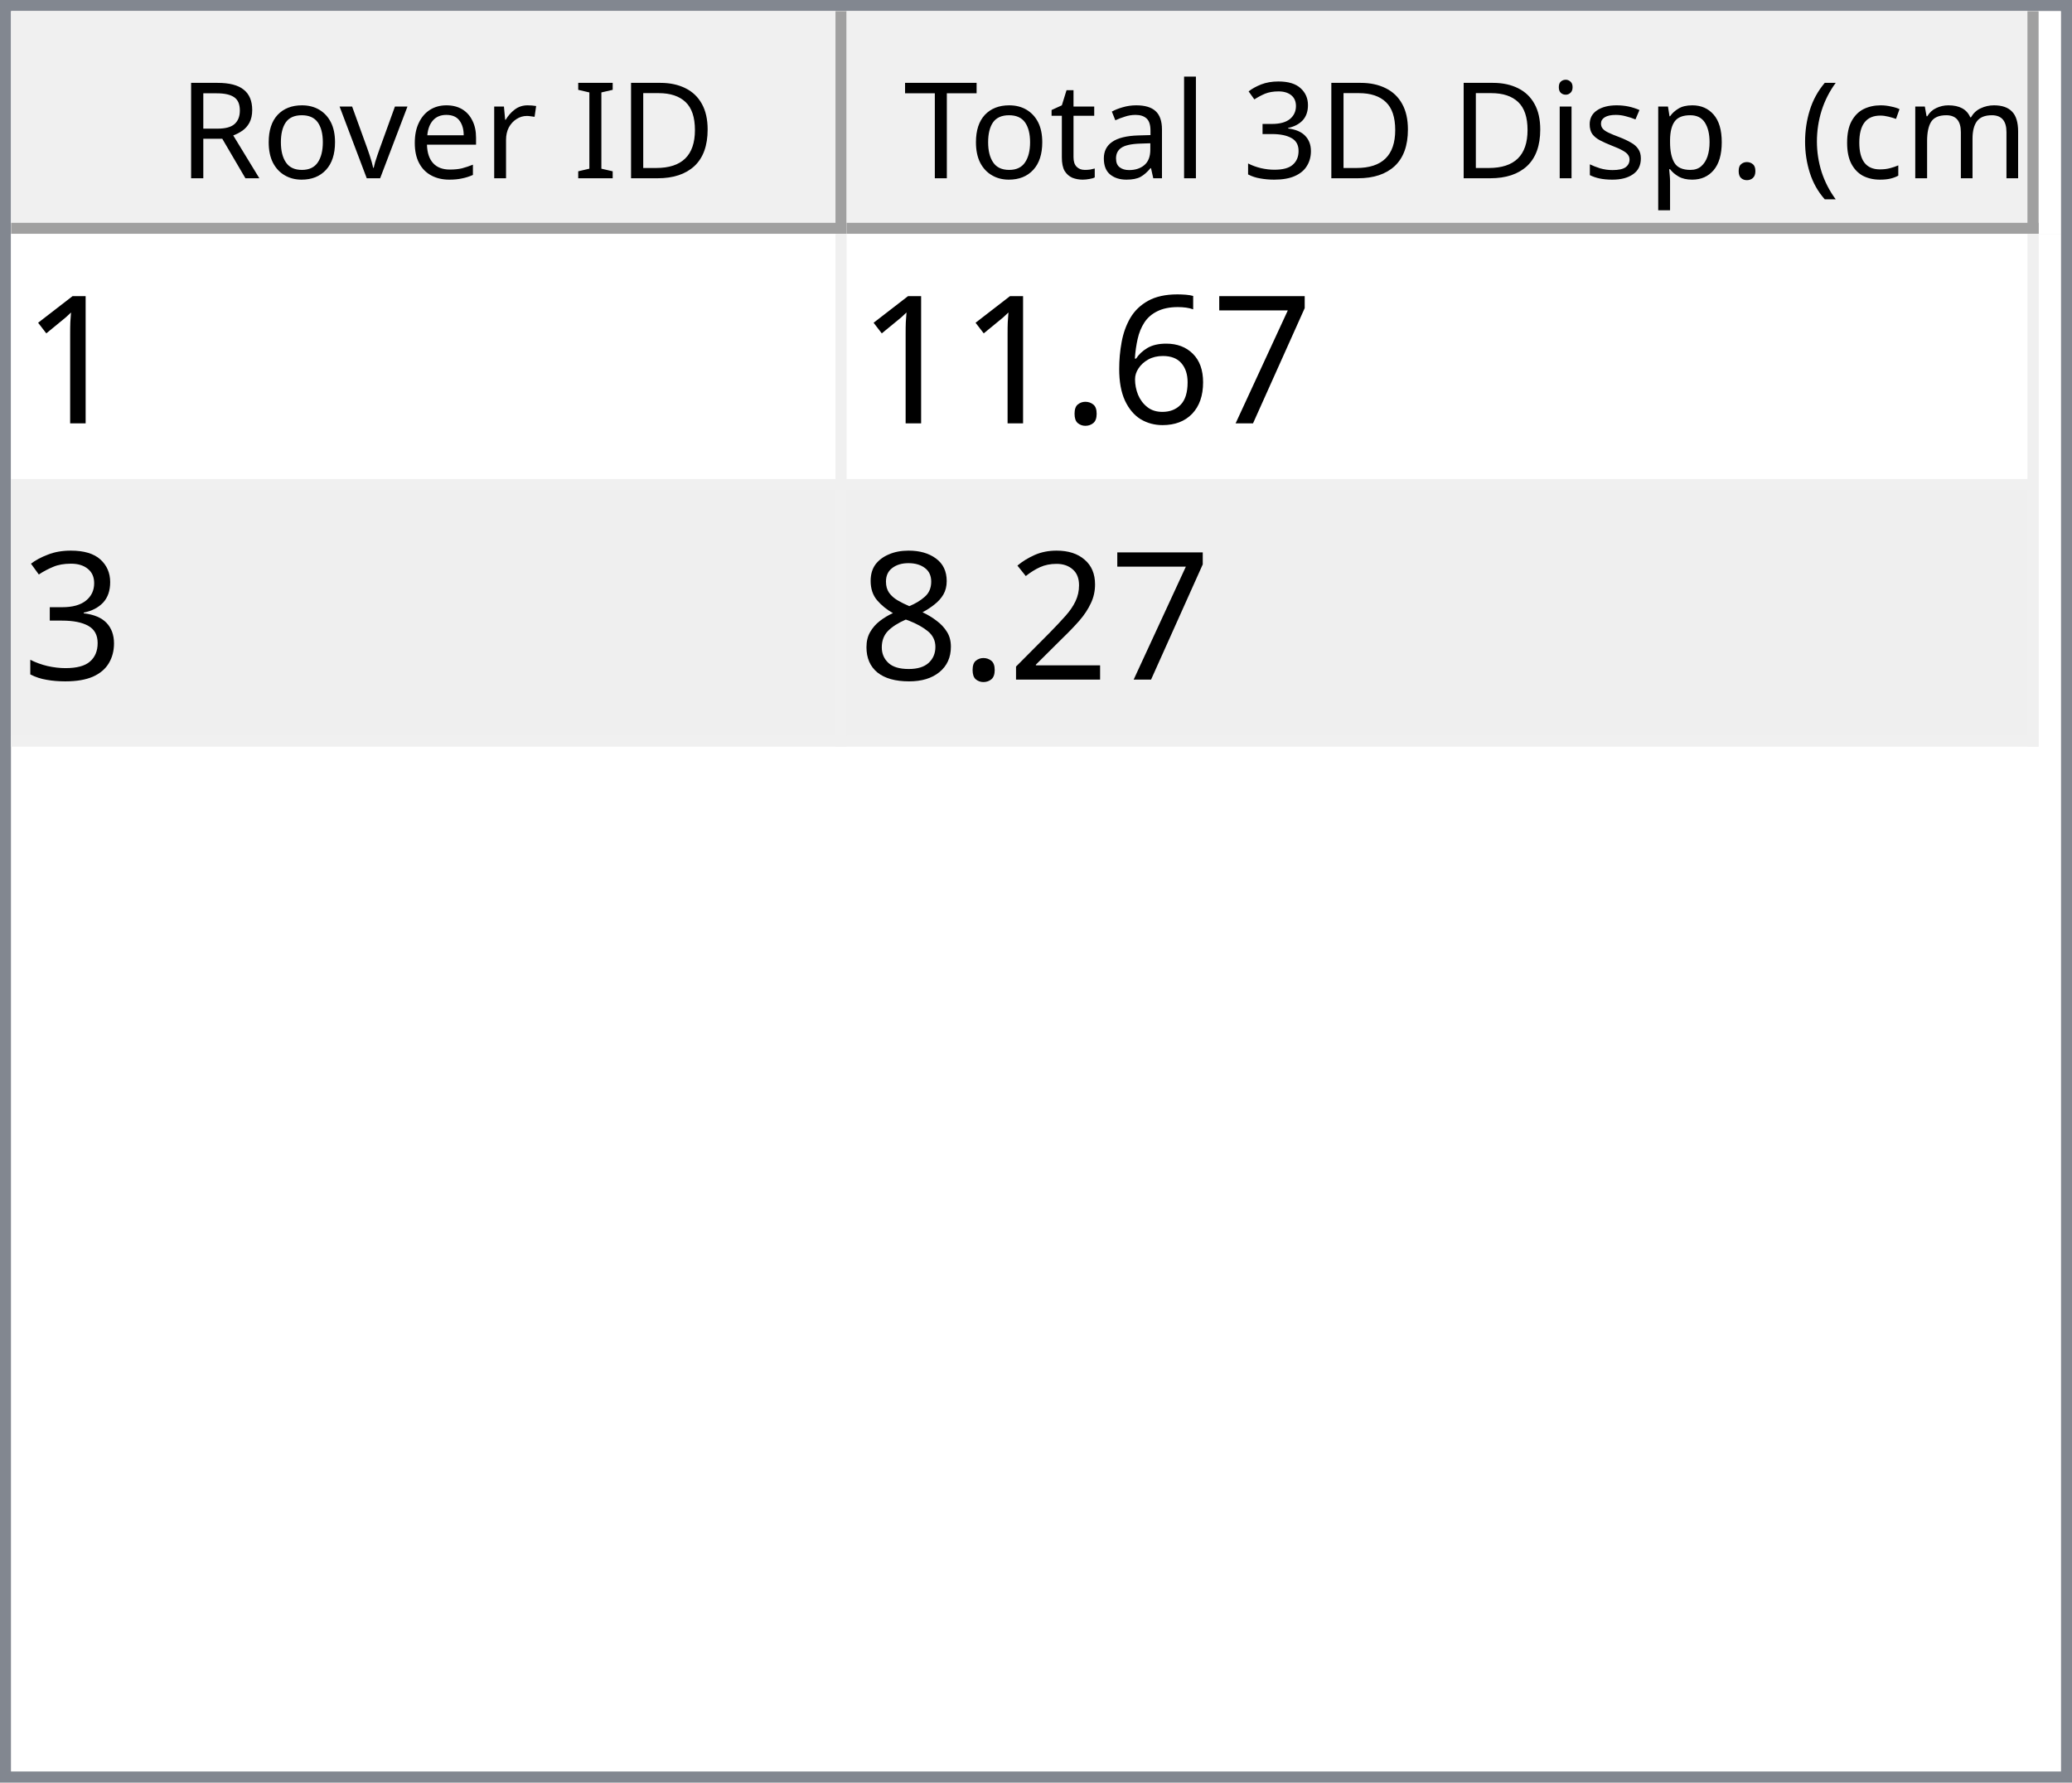
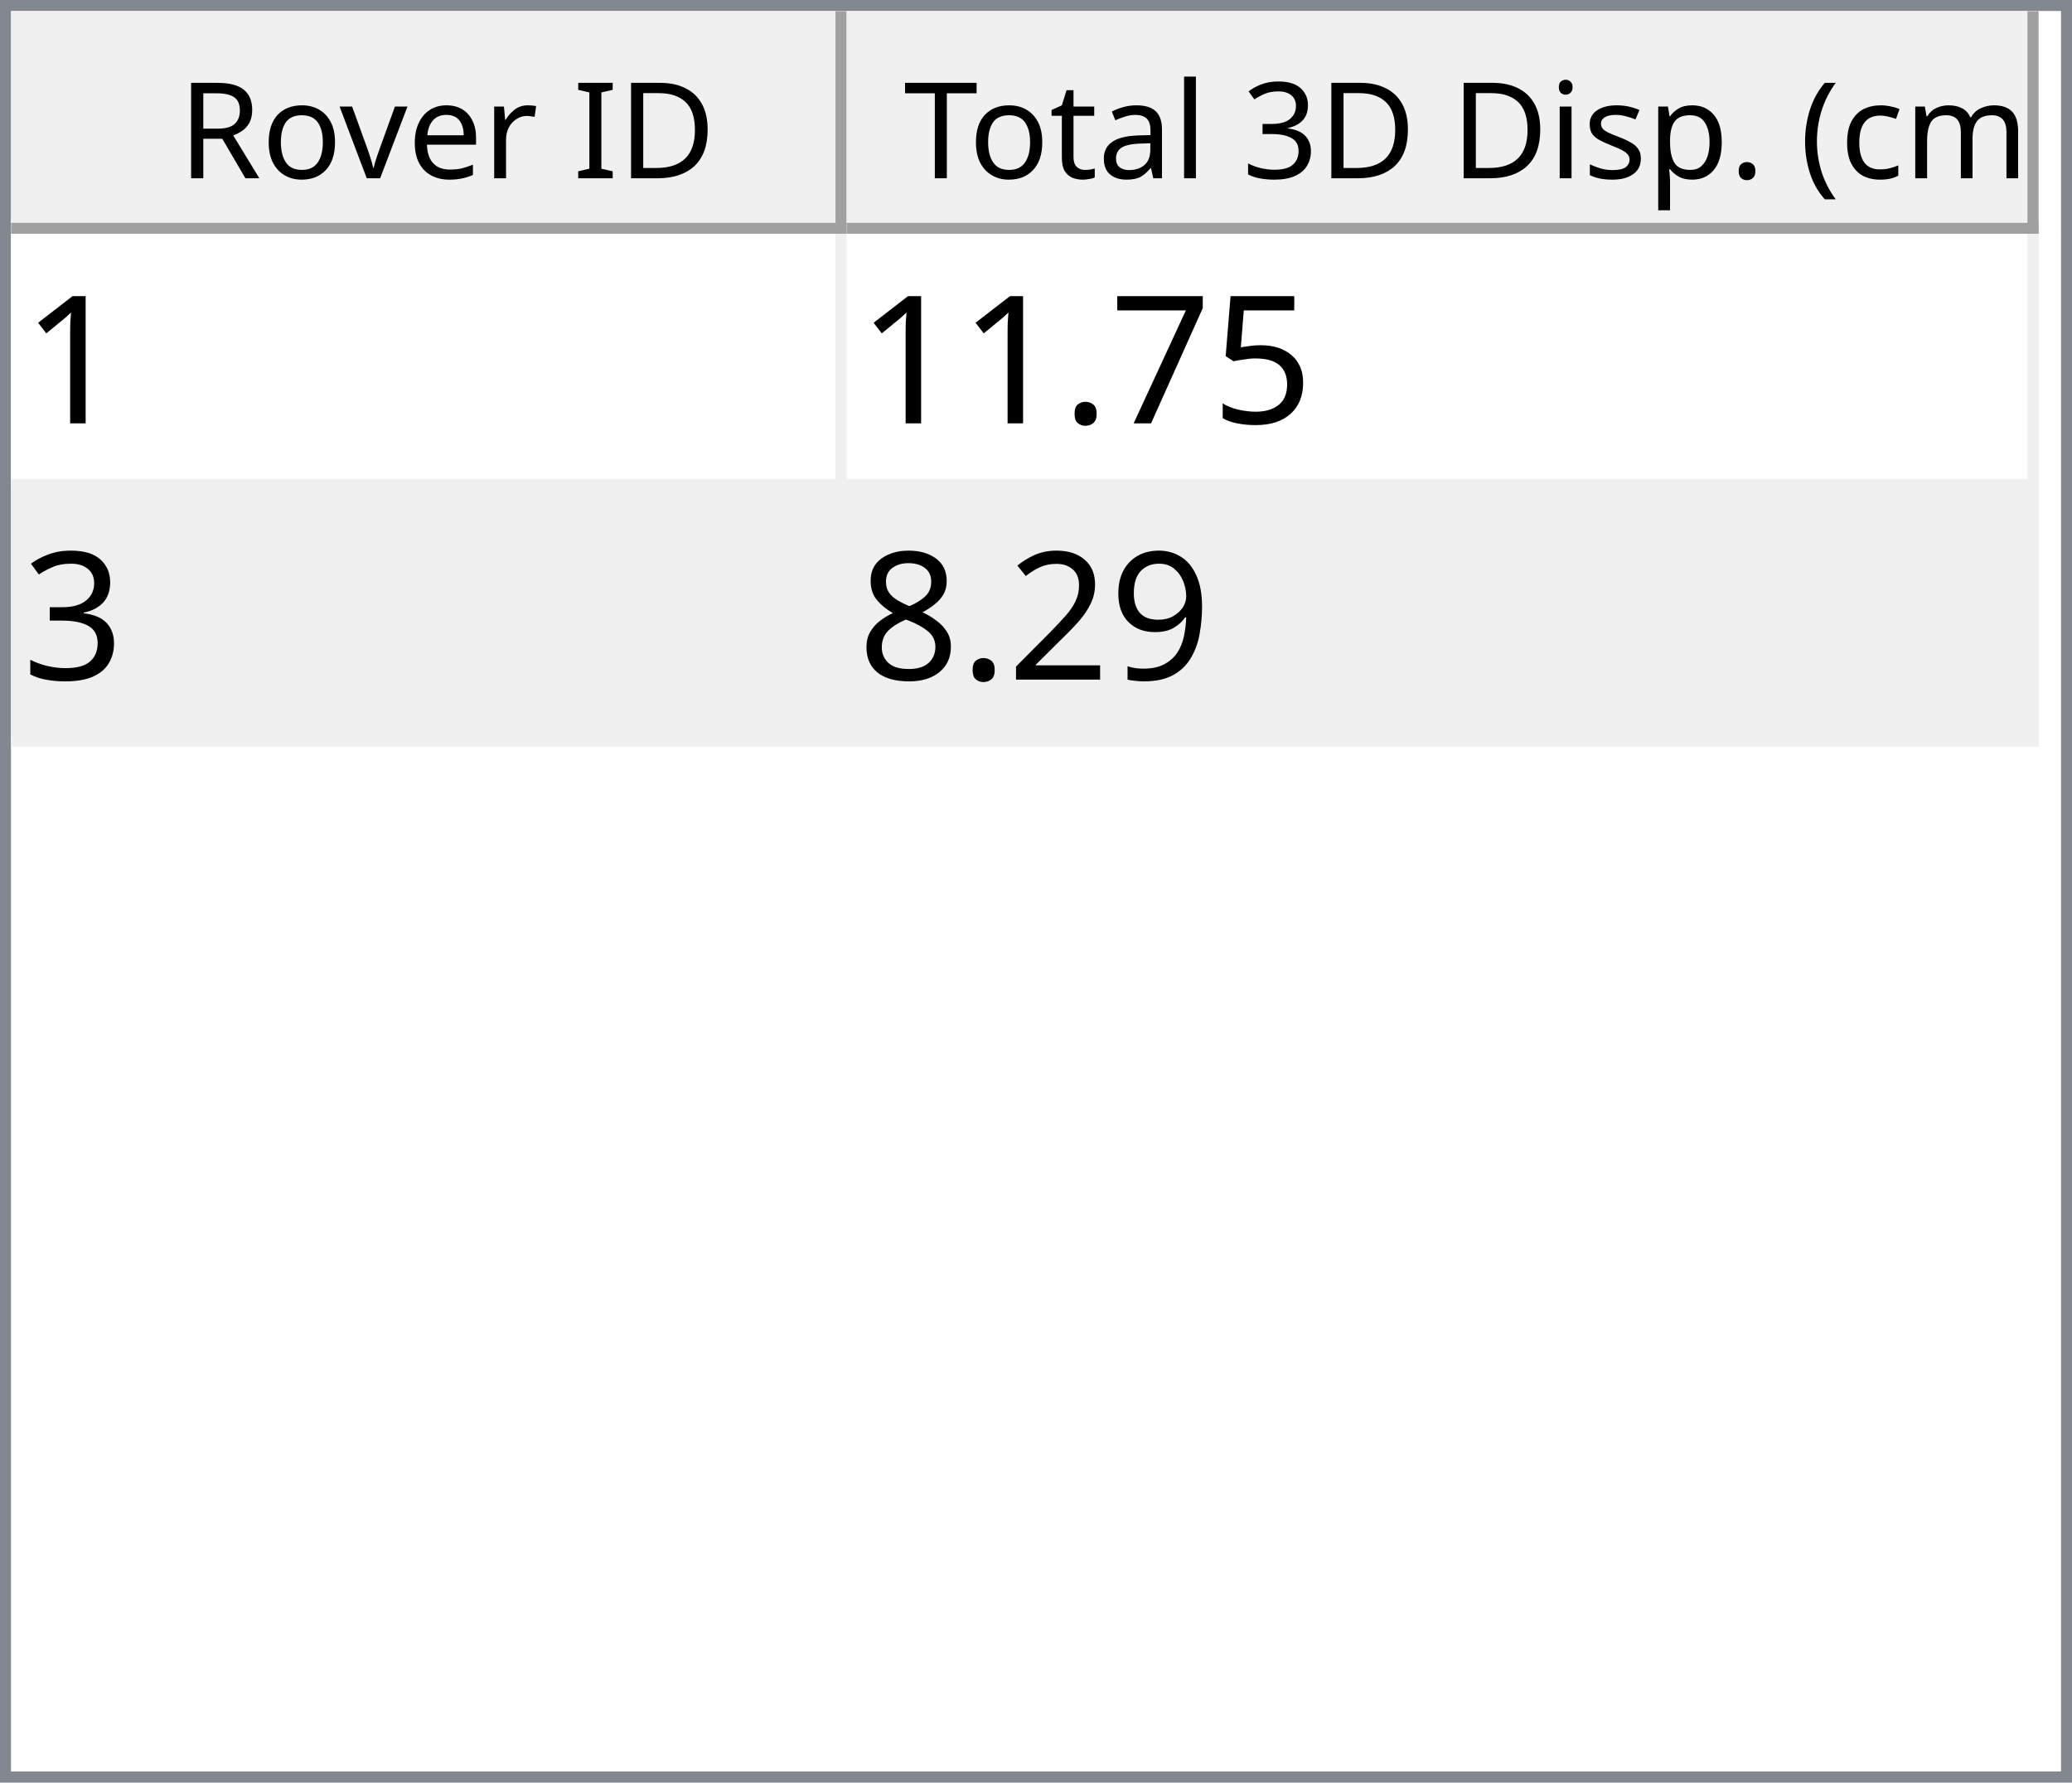
<svg xmlns="http://www.w3.org/2000/svg" style="fill-opacity:1; color-rendering:auto; color-interpolation:auto; text-rendering:auto; stroke:black; stroke-linecap:square; stroke-miterlimit:10; shape-rendering:auto; stroke-opacity:1; fill:black; stroke-dasharray:none; font-weight:normal; stroke-width:1; font-family:'Dialog'; font-style:normal; stroke-linejoin:miter; font-size:12px; stroke-dashoffset:0; image-rendering:auto;" width="186" height="160">
  <defs id="genericDefs" />
  <g>
    <defs id="defs1">
      <clipPath clipPathUnits="userSpaceOnUse" id="clipPath1">
        <path d="M0 0 L186 0 L186 160 L0 160 L0 0 Z" />
      </clipPath>
      <clipPath clipPathUnits="userSpaceOnUse" id="clipPath2">
        <path d="M0 0 L0 160 L186 160 L186 0 Z" />
      </clipPath>
      <clipPath clipPathUnits="userSpaceOnUse" id="clipPath3">
        <path d="M0 0 L0 20 L184 20 L184 0 Z" />
      </clipPath>
      <clipPath clipPathUnits="userSpaceOnUse" id="clipPath4">
        <path d="M0 0 L0 20 L75 20 L75 0 Z" />
      </clipPath>
      <clipPath clipPathUnits="userSpaceOnUse" id="clipPath5">
        <path d="M1 1 L1 19 L74 19 L74 1 Z" />
      </clipPath>
      <clipPath clipPathUnits="userSpaceOnUse" id="clipPath6">
        <path d="M0 0 L0 18 L73 18 L73 0 Z" />
      </clipPath>
      <clipPath clipPathUnits="userSpaceOnUse" id="clipPath7">
        <path d="M-0.5 -0.5 L-0.5 19.5 L74.5 19.5 L74.5 -0.5 Z" />
      </clipPath>
      <clipPath clipPathUnits="userSpaceOnUse" id="clipPath8">
        <path d="M0 0 L0 20 L107 20 L107 0 Z" />
      </clipPath>
      <clipPath clipPathUnits="userSpaceOnUse" id="clipPath9">
        <path d="M1 1 L1 19 L106 19 L106 1 Z" />
      </clipPath>
      <clipPath clipPathUnits="userSpaceOnUse" id="clipPath10">
        <path d="M0 0 L0 18 L105 18 L105 0 Z" />
      </clipPath>
      <clipPath clipPathUnits="userSpaceOnUse" id="clipPath11">
        <path d="M-0.5 -0.5 L-0.5 19.5 L106.5 19.5 L106.5 -0.5 Z" />
      </clipPath>
      <clipPath clipPathUnits="userSpaceOnUse" id="clipPath12">
        <path d="M0 0 L0 138 L184 138 L184 0 Z" />
      </clipPath>
      <clipPath clipPathUnits="userSpaceOnUse" id="clipPath13">
        <path d="M0 0 L0 46 L182 46 L182 0 Z" />
      </clipPath>
      <clipPath clipPathUnits="userSpaceOnUse" id="clipPath14">
        <path d="M-0.5 -0.5 L-0.5 45.5 L181.5 45.5 L181.5 -0.5 Z" />
      </clipPath>
      <clipPath clipPathUnits="userSpaceOnUse" id="clipPath15">
        <path d="M0 0 L0 22 L74 22 L74 0 Z" />
      </clipPath>
      <clipPath clipPathUnits="userSpaceOnUse" id="clipPath16">
        <path d="M0 0 L0 22 L106 22 L106 0 Z" />
      </clipPath>
      <font horiz-adv-x="64.551" id="font1">
        <font-face ascent="107.91" descent="25.098" units-per-em="100" style="font-style:normal; font-family:Segoe UI; font-weight:normal;" />
        <missing-glyph horiz-adv-x="64.551" d="M8.109 0 L8.109 68.266 L56.453 68.266 L56.453 0 L8.109 0 ZM15.328 7.234 L49.219 7.234 L49.219 61.031 L15.328 61.031 L15.328 7.234 Z" />
        <glyph unicode="D" horiz-adv-x="70.117" d="M9.188 0 L9.188 70.016 L28.516 70.016 Q65.531 70.016 65.531 35.891 Q65.531 19.672 55.25 9.836 Q44.969 0 27.734 0 L9.188 0 ZM17.391 62.594 L17.391 7.422 L27.828 7.422 Q41.609 7.422 49.273 14.797 Q56.938 22.172 56.938 35.688 Q56.938 62.594 28.328 62.594 L17.391 62.594 Z" />
        <glyph unicode="I" horiz-adv-x="26.611" d="M17.391 0 L9.188 0 L9.188 70.016 L17.391 70.016 L17.391 0 Z" />
        <glyph unicode=" " horiz-adv-x="27.393" d="" />
        <glyph unicode="r" horiz-adv-x="34.766" d="M34.188 41.891 Q32.078 43.5 28.125 43.5 Q23 43.5 19.555 38.672 Q16.109 33.844 16.109 25.484 L16.109 0 L8.109 0 L8.109 50 L16.109 50 L16.109 39.703 L16.312 39.703 Q18.016 44.969 21.531 47.922 Q25.047 50.875 29.391 50.875 Q32.516 50.875 34.188 50.203 L34.188 41.891 Z" />
        <glyph unicode="e" horiz-adv-x="52.295" d="M48.297 23 L12.984 23 Q13.188 14.656 17.484 10.109 Q21.781 5.562 29.297 5.562 Q37.75 5.562 44.828 11.141 L44.828 3.609 Q38.234 -1.172 27.391 -1.172 Q16.797 -1.172 10.742 5.641 Q4.688 12.453 4.688 24.812 Q4.688 36.469 11.305 43.82 Q17.922 51.172 27.734 51.172 Q37.547 51.172 42.922 44.828 Q48.297 38.484 48.297 27.203 L48.297 23 ZM40.094 29.781 Q40.047 36.719 36.75 40.578 Q33.453 44.438 27.594 44.438 Q21.922 44.438 17.969 40.383 Q14.016 36.328 13.094 29.781 L40.094 29.781 Z" />
        <glyph unicode="v" horiz-adv-x="47.9" d="M47.406 50 L27.484 0 L19.625 0 L0.688 50 L9.469 50 L22.172 13.672 Q23.578 9.672 23.922 6.688 L24.125 6.688 Q24.609 10.453 25.688 13.484 L38.969 50 L47.406 50 Z" />
        <glyph unicode="o" horiz-adv-x="58.594" d="M29 -1.172 Q17.922 -1.172 11.305 5.836 Q4.688 12.844 4.688 24.422 Q4.688 37.016 11.57 44.094 Q18.453 51.172 30.172 51.172 Q41.359 51.172 47.633 44.289 Q53.906 37.406 53.906 25.203 Q53.906 13.234 47.141 6.031 Q40.375 -1.172 29 -1.172 ZM29.594 44.438 Q21.875 44.438 17.383 39.188 Q12.891 33.938 12.891 24.703 Q12.891 15.828 17.43 10.695 Q21.969 5.562 29.594 5.562 Q37.359 5.562 41.531 10.594 Q45.703 15.625 45.703 24.906 Q45.703 34.281 41.531 39.359 Q37.359 44.438 29.594 44.438 Z" />
        <glyph unicode="R" horiz-adv-x="59.814" d="M59.375 0 L49.609 0 L37.891 19.625 Q36.281 22.359 34.766 24.289 Q33.25 26.219 31.664 27.438 Q30.078 28.656 28.25 29.219 Q26.422 29.781 24.125 29.781 L17.391 29.781 L17.391 0 L9.188 0 L9.188 70.016 L30.078 70.016 Q34.672 70.016 38.555 68.867 Q42.438 67.719 45.289 65.375 Q48.141 63.031 49.758 59.547 Q51.375 56.062 51.375 51.375 Q51.375 47.703 50.273 44.656 Q49.172 41.609 47.148 39.211 Q45.125 36.812 42.266 35.133 Q39.406 33.453 35.844 32.516 L35.844 32.328 Q37.594 31.547 38.891 30.547 Q40.188 29.547 41.359 28.18 Q42.531 26.812 43.68 25.078 Q44.828 23.344 46.234 21.047 L59.375 0 ZM17.391 62.594 L17.391 37.203 L28.516 37.203 Q31.594 37.203 34.203 38.133 Q36.812 39.062 38.719 40.797 Q40.625 42.531 41.703 45.047 Q42.781 47.562 42.781 50.688 Q42.781 56.297 39.141 59.445 Q35.5 62.594 28.609 62.594 L17.391 62.594 Z" />
        <glyph unicode=")" horiz-adv-x="30.176" d="M8.297 -15.922 L1.172 -15.922 Q16.406 2.344 16.406 26.812 Q16.406 51.469 1.078 70.016 L8.297 70.016 Q23.531 52.156 23.531 26.703 Q23.531 1.375 8.297 -15.922 Z" />
        <glyph unicode="m" horiz-adv-x="86.133" d="M79.109 0 L71.094 0 L71.094 28.719 Q71.094 37.016 68.531 40.727 Q65.969 44.438 59.906 44.438 Q54.781 44.438 51.195 39.75 Q47.609 35.062 47.609 28.516 L47.609 0 L39.594 0 L39.594 29.688 Q39.594 44.438 28.219 44.438 Q22.953 44.438 19.531 40.016 Q16.109 35.594 16.109 28.516 L16.109 0 L8.109 0 L8.109 50 L16.109 50 L16.109 42.094 L16.312 42.094 Q21.625 51.172 31.844 51.172 Q36.969 51.172 40.773 48.312 Q44.578 45.453 46 40.828 Q51.562 51.172 62.594 51.172 Q79.109 51.172 79.109 30.812 L79.109 0 Z" />
        <glyph unicode="c" horiz-adv-x="46.191" d="M42.188 2.297 Q36.422 -1.172 28.516 -1.172 Q17.828 -1.172 11.258 5.789 Q4.688 12.75 4.688 23.828 Q4.688 36.188 11.766 43.68 Q18.844 51.172 30.672 51.172 Q37.25 51.172 42.281 48.734 L42.281 40.531 Q36.719 44.438 30.375 44.438 Q22.703 44.438 17.797 38.945 Q12.891 33.453 12.891 24.516 Q12.891 15.719 17.508 10.641 Q22.125 5.562 29.891 5.562 Q36.422 5.562 42.188 9.906 L42.188 2.297 Z" />
        <glyph unicode="(" horiz-adv-x="30.176" d="M29.109 -15.922 L21.969 -15.922 Q6.844 1.375 6.844 26.703 Q6.844 52.156 21.969 70.016 L29.203 70.016 Q13.875 51.469 13.875 26.812 Q13.875 2.344 29.109 -15.922 Z" />
        <glyph unicode="." horiz-adv-x="21.68" d="M10.891 -1.078 Q8.641 -1.078 7.055 0.539 Q5.469 2.156 5.469 4.391 Q5.469 6.641 7.055 8.273 Q8.641 9.906 10.891 9.906 Q13.188 9.906 14.797 8.273 Q16.406 6.641 16.406 4.391 Q16.406 2.156 14.797 0.539 Q13.188 -1.078 10.891 -1.078 Z" />
        <glyph unicode="p" horiz-adv-x="58.789" d="M16.312 7.234 L16.109 7.234 L16.109 -23 L8.109 -23 L8.109 50 L16.109 50 L16.109 41.219 L16.312 41.219 Q22.219 51.172 33.594 51.172 Q43.266 51.172 48.688 44.461 Q54.109 37.75 54.109 26.469 Q54.109 13.922 48 6.375 Q41.891 -1.172 31.297 -1.172 Q21.578 -1.172 16.312 7.234 ZM16.109 27.391 L16.109 20.406 Q16.109 14.203 20.141 9.883 Q24.172 5.562 30.375 5.562 Q37.641 5.562 41.773 11.133 Q45.906 16.703 45.906 26.609 Q45.906 34.969 42.047 39.703 Q38.188 44.438 31.594 44.438 Q24.609 44.438 20.359 39.578 Q16.109 34.719 16.109 27.391 Z" />
        <glyph unicode="s" horiz-adv-x="42.432" d="M5.078 1.812 L5.078 10.406 Q11.625 5.562 19.484 5.562 Q30.031 5.562 30.031 12.594 Q30.031 14.594 29.125 15.992 Q28.219 17.391 26.68 18.461 Q25.141 19.531 23.07 20.383 Q21 21.234 18.609 22.172 Q15.281 23.484 12.766 24.828 Q10.25 26.172 8.57 27.859 Q6.891 29.547 6.031 31.695 Q5.172 33.844 5.172 36.719 Q5.172 40.234 6.789 42.945 Q8.406 45.656 11.086 47.484 Q13.766 49.312 17.211 50.242 Q20.656 51.172 24.312 51.172 Q30.812 51.172 35.938 48.922 L35.938 40.828 Q30.422 44.438 23.25 44.438 Q21 44.438 19.195 43.922 Q17.391 43.406 16.094 42.477 Q14.797 41.547 14.086 40.258 Q13.375 38.969 13.375 37.406 Q13.375 35.453 14.086 34.133 Q14.797 32.812 16.164 31.789 Q17.531 30.766 19.484 29.938 Q21.438 29.109 23.922 28.125 Q27.25 26.859 29.883 25.516 Q32.516 24.172 34.375 22.484 Q36.234 20.797 37.234 18.602 Q38.234 16.406 38.234 13.375 Q38.234 9.672 36.602 6.938 Q34.969 4.203 32.234 2.398 Q29.5 0.594 25.93 -0.289 Q22.359 -1.172 18.453 -1.172 Q10.75 -1.172 5.078 1.812 Z" />
        <glyph unicode="i" horiz-adv-x="24.219" d="M12.203 62.703 Q10.062 62.703 8.547 64.164 Q7.031 65.625 7.031 67.875 Q7.031 70.125 8.547 71.609 Q10.062 73.094 12.203 73.094 Q14.406 73.094 15.945 71.609 Q17.484 70.125 17.484 67.875 Q17.484 65.719 15.945 64.211 Q14.406 62.703 12.203 62.703 ZM16.109 0 L8.109 0 L8.109 50 L16.109 50 L16.109 0 Z" />
        <glyph unicode="3" horiz-adv-x="53.906" d="M46.531 19.828 Q46.531 15.094 44.75 11.211 Q42.969 7.328 39.719 4.57 Q36.469 1.812 31.93 0.297 Q27.391 -1.219 21.922 -1.219 Q11.922 -1.219 6 2.594 L6 11.188 Q13.094 5.609 22.219 5.609 Q25.875 5.609 28.828 6.539 Q31.781 7.469 33.906 9.227 Q36.031 10.984 37.18 13.477 Q38.328 15.969 38.328 19.094 Q38.328 32.812 18.797 32.812 L12.984 32.812 L12.984 39.594 L18.5 39.594 Q35.797 39.594 35.797 52.484 Q35.797 64.406 22.609 64.406 Q15.188 64.406 8.688 59.422 L8.688 67.188 Q15.375 71.188 24.609 71.188 Q29 71.188 32.57 69.969 Q36.141 68.75 38.68 66.555 Q41.219 64.359 42.609 61.281 Q44 58.203 44 54.5 Q44 40.672 30.031 36.719 L30.031 36.531 Q33.594 36.141 36.625 34.797 Q39.656 33.453 41.852 31.305 Q44.047 29.156 45.289 26.25 Q46.531 23.344 46.531 19.828 Z" />
        <glyph unicode="l" horiz-adv-x="24.219" d="M16.109 0 L8.109 0 L8.109 74.031 L16.109 74.031 L16.109 0 Z" />
        <glyph unicode="a" horiz-adv-x="50.879" d="M43.891 0 L35.891 0 L35.891 7.812 L35.688 7.812 Q30.469 -1.172 20.312 -1.172 Q12.844 -1.172 8.617 2.781 Q4.391 6.734 4.391 13.281 Q4.391 27.297 20.906 29.594 L35.891 31.688 Q35.891 44.438 25.594 44.438 Q16.547 44.438 9.281 38.281 L9.281 46.484 Q16.656 51.172 26.266 51.172 Q43.891 51.172 43.891 32.516 L43.891 0 ZM35.891 25.297 L23.828 23.641 Q18.266 22.859 15.43 20.875 Q12.594 18.891 12.594 13.875 Q12.594 10.203 15.211 7.883 Q17.828 5.562 22.172 5.562 Q28.125 5.562 32.008 9.742 Q35.891 13.922 35.891 20.312 L35.891 25.297 Z" />
        <glyph unicode="t" horiz-adv-x="33.887" d="M31.297 0.484 Q28.469 -1.078 23.828 -1.078 Q10.688 -1.078 10.688 13.578 L10.688 43.172 L2.094 43.172 L2.094 50 L10.688 50 L10.688 62.203 L18.703 64.797 L18.703 50 L31.297 50 L31.297 43.172 L18.703 43.172 L18.703 14.984 Q18.703 9.969 20.414 7.82 Q22.125 5.672 26.078 5.672 Q29.109 5.672 31.297 7.328 L31.297 0.484 Z" />
        <glyph unicode="T" horiz-adv-x="52.393" d="M50.594 62.594 L30.375 62.594 L30.375 0 L22.172 0 L22.172 62.594 L2 62.594 L2 70.016 L50.594 70.016 L50.594 62.594 Z" />
      </font>
      <font horiz-adv-x="75.0" id="font2">
        <font-face ascent="100.537" descent="21.973" units-per-em="100" style="font-style:normal; font-family:sans-serif; font-weight:normal;" />
        <missing-glyph horiz-adv-x="75.0" d="M12.5 0 L12.5 62.5 L62.5 62.5 L62.5 0 L12.5 0 ZM14.062 1.562 L60.938 1.562 L60.938 60.938 L14.062 60.938 L14.062 1.562 Z" />
        <glyph unicode="1" horiz-adv-x="55.615" d="M37.25 0 L28.469 0 L28.469 56 Q25.297 52.984 20.141 49.953 Q14.984 46.922 10.891 45.406 L10.891 53.906 Q18.266 57.375 23.781 62.305 Q29.297 67.234 31.594 71.875 L37.25 71.875 L37.25 0 Z" />
+         <glyph unicode="5" horiz-adv-x="55.615" d="M4.156 18.75 L13.375 19.531 Q14.406 12.797 18.141 9.398 Q21.875 6 27.156 6 Q33.5 6 37.891 10.789 Q42.281 15.578 42.281 23.484 Q42.281 31 38.062 35.352 Q33.844 39.703 27 39.703 Q22.75 39.703 19.336 37.773 Q15.922 35.844 13.969 32.766 L5.719 33.844 L12.641 70.609 L48.25 70.609 L48.25 62.203 L19.672 62.203 L15.828 42.969 Q22.266 47.469 29.344 47.469 Q38.719 47.469 45.164 40.969 Q51.609 34.469 51.609 24.266 Q51.609 14.547 45.953 7.469 Q39.062 -1.219 27.156 -1.219 Q17.391 -1.219 11.211 4.25 Q5.031 9.719 4.156 18.75 Z" />
        <glyph unicode="7" horiz-adv-x="55.615" d="M4.734 62.203 L4.734 70.656 L51.078 70.656 L51.078 63.812 Q44.234 56.547 37.523 44.484 Q30.812 32.422 27.156 19.672 Q24.516 10.688 23.781 0 L14.75 0 Q14.891 8.453 18.062 20.414 Q21.234 32.375 27.172 43.484 Q33.109 54.594 39.797 62.203 L4.734 62.203 Z" />
-         <glyph unicode="6" horiz-adv-x="55.615" d="M49.75 54.047 L41.016 53.375 Q39.844 58.547 37.703 60.891 Q34.125 64.656 28.906 64.656 Q24.703 64.656 21.531 62.312 Q17.391 59.281 14.992 53.469 Q12.594 47.656 12.5 36.922 Q15.672 41.75 20.266 44.094 Q24.859 46.438 29.891 46.438 Q38.672 46.438 44.852 39.969 Q51.031 33.5 51.031 23.25 Q51.031 16.5 48.125 10.719 Q45.219 4.938 40.141 1.859 Q35.062 -1.219 28.609 -1.219 Q17.625 -1.219 10.695 6.859 Q3.766 14.938 3.766 33.5 Q3.766 54.25 11.422 63.672 Q18.109 71.875 29.438 71.875 Q37.891 71.875 43.289 67.141 Q48.688 62.406 49.75 54.047 ZM13.875 23.188 Q13.875 18.656 15.797 14.508 Q17.719 10.359 21.188 8.18 Q24.656 6 28.469 6 Q34.031 6 38.039 10.492 Q42.047 14.984 42.047 22.703 Q42.047 30.125 38.086 34.398 Q34.125 38.672 28.125 38.672 Q22.172 38.672 18.023 34.398 Q13.875 30.125 13.875 23.188 Z" />
        <glyph unicode="." horiz-adv-x="27.783" d="M9.078 0 L9.078 10.016 L19.094 10.016 L19.094 0 L9.078 0 Z" />
        <glyph unicode="3" horiz-adv-x="55.615" d="M4.203 18.891 L12.984 20.062 Q14.5 12.594 18.141 9.297 Q21.781 6 27 6 Q33.203 6 37.477 10.297 Q41.75 14.594 41.75 20.953 Q41.75 27 37.797 30.93 Q33.844 34.859 27.734 34.859 Q25.25 34.859 21.531 33.891 L22.516 41.609 Q23.391 41.5 23.922 41.5 Q29.547 41.5 34.039 44.43 Q38.531 47.359 38.531 53.469 Q38.531 58.297 35.258 61.477 Q31.984 64.656 26.812 64.656 Q21.688 64.656 18.266 61.43 Q14.844 58.203 13.875 51.766 L5.078 53.328 Q6.688 62.156 12.398 67.016 Q18.109 71.875 26.609 71.875 Q32.469 71.875 37.398 69.359 Q42.328 66.844 44.945 62.5 Q47.562 58.156 47.562 53.266 Q47.562 48.641 45.07 44.828 Q42.578 41.016 37.703 38.766 Q44.047 37.312 47.562 32.695 Q51.078 28.078 51.078 21.141 Q51.078 11.766 44.242 5.25 Q37.406 -1.266 26.953 -1.266 Q17.531 -1.266 11.305 4.352 Q5.078 9.969 4.203 18.891 Z" />
+         <glyph unicode="9" horiz-adv-x="55.615" d="M5.469 16.547 L13.922 17.328 Q14.984 11.375 18.016 8.688 Q21.047 6 25.781 6 Q29.828 6 32.883 7.859 Q35.938 9.719 37.891 12.82 Q39.844 15.922 41.164 21.195 Q42.484 26.469 42.484 31.938 Q42.484 32.516 42.438 33.688 Q39.797 29.5 35.234 26.883 Q30.672 24.266 25.344 24.266 Q16.453 24.266 10.305 30.711 Q4.156 37.156 4.156 47.703 Q4.156 58.594 10.578 65.234 Q17 71.875 26.656 71.875 Q33.641 71.875 39.43 68.117 Q45.219 64.359 48.219 57.398 Q51.219 50.438 51.219 37.25 Q51.219 23.531 48.242 15.406 Q45.266 7.281 39.383 3.031 Q33.5 -1.219 25.594 -1.219 Q17.188 -1.219 11.867 3.445 Q6.547 8.109 5.469 16.547 ZM41.453 48.141 Q41.453 55.719 37.43 60.156 Q33.406 64.594 27.734 64.594 Q21.875 64.594 17.531 59.812 Q13.188 55.031 13.188 47.406 Q13.188 40.578 17.312 36.305 Q21.438 32.031 27.484 32.031 Q33.594 32.031 37.523 36.305 Q41.453 40.578 41.453 48.141 Z" />
        <glyph unicode="2" horiz-adv-x="55.615" d="M50.344 8.453 L50.344 0 L3.031 0 Q2.938 3.172 4.047 6.109 Q5.859 10.938 9.836 15.625 Q13.812 20.312 21.344 26.469 Q33.016 36.031 37.117 41.625 Q41.219 47.219 41.219 52.203 Q41.219 57.422 37.477 61.008 Q33.734 64.594 27.734 64.594 Q21.391 64.594 17.578 60.789 Q13.766 56.984 13.719 50.25 L4.688 51.172 Q5.609 61.281 11.664 66.578 Q17.719 71.875 27.938 71.875 Q38.234 71.875 44.242 66.164 Q50.25 60.453 50.25 52 Q50.25 47.703 48.492 43.555 Q46.734 39.406 42.656 34.812 Q38.578 30.219 29.109 22.219 Q21.188 15.578 18.945 13.211 Q16.703 10.844 15.234 8.453 L50.344 8.453 Z" />
        <glyph unicode="8" horiz-adv-x="55.615" d="M17.672 38.812 Q12.203 40.828 9.57 44.539 Q6.938 48.25 6.938 53.422 Q6.938 61.234 12.555 66.555 Q18.172 71.875 27.484 71.875 Q36.859 71.875 42.578 66.43 Q48.297 60.984 48.297 53.172 Q48.297 48.188 45.68 44.508 Q43.062 40.828 37.75 38.812 Q44.344 36.672 47.781 31.883 Q51.219 27.094 51.219 20.453 Q51.219 11.281 44.727 5.031 Q38.234 -1.219 27.641 -1.219 Q17.047 -1.219 10.547 5.055 Q4.047 11.328 4.047 20.703 Q4.047 27.688 7.594 32.398 Q11.141 37.109 17.672 38.812 ZM15.922 53.719 Q15.922 48.641 19.195 45.414 Q22.469 42.188 27.688 42.188 Q32.766 42.188 36.016 45.383 Q39.266 48.578 39.266 53.219 Q39.266 58.062 35.914 61.359 Q32.562 64.656 27.594 64.656 Q22.562 64.656 19.242 61.43 Q15.922 58.203 15.922 53.719 ZM13.094 20.656 Q13.094 16.891 14.875 13.375 Q16.656 9.859 20.172 7.93 Q23.688 6 27.734 6 Q34.031 6 38.133 10.055 Q42.234 14.109 42.234 20.359 Q42.234 26.703 38.016 30.859 Q33.797 35.016 27.438 35.016 Q21.234 35.016 17.164 30.914 Q13.094 26.812 13.094 20.656 Z" />
      </font>
    </defs>
    <g style="fill:white; stroke:white;">
      <rect x="0" y="0" width="186" style="clip-path:url(#clipPath1); stroke:none;" height="160" />
    </g>
    <g style="fill:white; text-rendering:optimizeSpeed; color-rendering:optimizeSpeed; image-rendering:optimizeSpeed; shape-rendering:crispEdges; stroke:white; color-interpolation:sRGB;">
      <rect x="0" width="186" height="160" y="0" style="stroke:none;" />
      <path style="stroke:none;" d="M0 160 L186 160 L186 0 L0 0 Z" />
    </g>
    <g style="fill:rgb(240,240,240); font-family:'Segoe UI'; stroke:rgb(240,240,240);">
      <rect x="0" y="0" width="186" style="clip-path:url(#clipPath2); stroke:none;" height="160" />
    </g>
    <g style="fill:rgb(130,135,144); font-family:'Segoe UI'; stroke:rgb(130,135,144);">
      <path d="M0 0 L186 0 L186 160 L0 160 L0 0 ZM1 1 L185 1 L185 159 L1 159 L1 1 Z" style="fill-rule:evenodd; clip-path:url(#clipPath2); stroke:none;" />
    </g>
    <g style="fill:white; font-family:'Segoe UI'; stroke:white;" transform="translate(1,1)">
      <rect x="0" y="0" width="184" style="clip-path:url(#clipPath3); stroke:none;" height="20" />
    </g>
    <g style="fill:rgb(240,240,240); font-family:'Segoe UI'; stroke:rgb(240,240,240);" transform="translate(1,1)">
      <rect x="0" y="0" width="75" style="clip-path:url(#clipPath4); stroke:none;" height="20" />
    </g>
    <g style="font-family:'Segoe UI';" transform="translate(2,2)">
      <text x="14" xml:space="preserve" y="14" style="clip-path:url(#clipPath6); stroke:none;">Rover ID</text>
    </g>
    <g style="fill:rgb(160,160,160); font-family:'Segoe UI'; stroke:rgb(160,160,160); stroke-linejoin:bevel;" transform="translate(1.5,1.5)">
      <line x1="74" x2="74" y1="0" style="fill:none; clip-path:url(#clipPath7);" y2="19" />
    </g>
    <g style="fill:rgb(160,160,160); font-family:'Segoe UI'; stroke:rgb(160,160,160); stroke-linejoin:bevel;" transform="matrix(1,0,0,1,1,1) translate(0.5,0.5)">
      <line x1="0" x2="74" y1="19" style="fill:none; clip-path:url(#clipPath7);" y2="19" />
    </g>
    <g style="fill:rgb(240,240,240); font-family:'Segoe UI'; stroke:rgb(240,240,240);" transform="translate(76,1)">
      <rect x="0" y="0" width="107" style="clip-path:url(#clipPath8); stroke:none;" height="20" />
    </g>
    <g style="font-family:'Segoe UI';" transform="translate(77,2)">
      <text x="1" xml:space="preserve" y="14" style="clip-path:url(#clipPath10); stroke:none;"> Total 3D Disp. (cm)</text>
    </g>
    <g style="fill:rgb(160,160,160); font-family:'Segoe UI'; stroke:rgb(160,160,160); stroke-linejoin:bevel;" transform="translate(76.5,1.5)">
      <line x1="106" x2="106" y1="0" style="fill:none; clip-path:url(#clipPath11);" y2="19" />
    </g>
    <g style="fill:rgb(160,160,160); font-family:'Segoe UI'; stroke:rgb(160,160,160); stroke-linejoin:bevel;" transform="matrix(1,0,0,1,76,1) translate(0.5,0.5)">
      <line x1="0" x2="106" y1="19" style="fill:none; clip-path:url(#clipPath11);" y2="19" />
    </g>
    <g style="fill:white; font-family:'Segoe UI'; stroke:white;" transform="translate(1,21)">
      <rect x="0" y="0" width="184" style="clip-path:url(#clipPath12); stroke:none;" height="138" />
    </g>
    <g style="fill:rgb(240,240,240); font-size:16px; font-family:sans-serif; stroke:rgb(240,240,240);" transform="translate(1,21)">
      <rect x="0" y="0" width="182" style="clip-path:url(#clipPath13); stroke:none;" height="46" />
      <line transform="translate(0.5,0.5)" x1="0" x2="181" y1="22" style="clip-path:url(#clipPath14); fill:none; stroke-linejoin:bevel;" y2="22" />
    </g>
    <g transform="matrix(1,0,0,1,1,21) translate(0.5,0.5)" style="fill:rgb(240,240,240); font-size:16px; font-family:sans-serif; stroke:rgb(240,240,240); stroke-linejoin:bevel;">
      <line x1="0" x2="181" y1="45" style="fill:none; clip-path:url(#clipPath14);" y2="45" />
    </g>
    <g transform="matrix(1,0,0,1,1,21) translate(0.5,0.5)" style="fill:rgb(240,240,240); font-size:16px; font-family:sans-serif; stroke:rgb(240,240,240); stroke-linejoin:bevel;">
      <line x1="74" x2="74" y1="0" style="fill:none; clip-path:url(#clipPath14);" y2="45" />
    </g>
    <g transform="matrix(1,0,0,1,1,21) translate(0.5,0.5)" style="fill:rgb(240,240,240); font-size:16px; font-family:sans-serif; stroke:rgb(240,240,240); stroke-linejoin:bevel;">
      <line x1="181" x2="181" y1="0" style="fill:none; clip-path:url(#clipPath14);" y2="45" />
    </g>
    <g style="fill:white; font-size:16px; font-family:sans-serif; stroke:white;" transform="matrix(1,0,0,1,1,21)">
      <rect x="0" y="0" width="74" style="clip-path:url(#clipPath15); stroke:none;" height="22" />
      <text x="1" y="17" style="fill:black; clip-path:url(#clipPath15); stroke:none;" xml:space="preserve">1</text>
    </g>
    <g style="fill:white; font-size:16px; font-family:sans-serif; stroke:white;" transform="matrix(1,0,0,1,1,21) translate(75,0)">
      <rect x="0" y="0" width="106" style="clip-path:url(#clipPath16); stroke:none;" height="22" />
-       <text x="1" y="17" style="fill:black; clip-path:url(#clipPath16); stroke:none;" xml:space="preserve">11.67</text>
+       <text x="1" y="17" style="fill:black; clip-path:url(#clipPath16); stroke:none;" xml:space="preserve">11.75</text>
    </g>
    <g style="fill:rgb(239,239,239); font-size:16px; font-family:sans-serif; stroke:rgb(239,239,239);" transform="matrix(1,0,0,1,1,21) translate(0,23)">
      <rect x="0" y="0" width="74" style="clip-path:url(#clipPath15); stroke:none;" height="22" />
      <text x="1" y="17" style="fill:black; clip-path:url(#clipPath15); stroke:none;" xml:space="preserve">3</text>
    </g>
    <g style="fill:rgb(239,239,239); font-size:16px; font-family:sans-serif; stroke:rgb(239,239,239);" transform="matrix(1,0,0,1,1,21) translate(75,23)">
      <rect x="0" y="0" width="106" style="clip-path:url(#clipPath16); stroke:none;" height="22" />
-       <text x="1" y="17" style="fill:black; clip-path:url(#clipPath16); stroke:none;" xml:space="preserve">8.27</text>
+       <text x="1" y="17" style="fill:black; clip-path:url(#clipPath16); stroke:none;" xml:space="preserve">8.29</text>
    </g>
  </g>
</svg>
